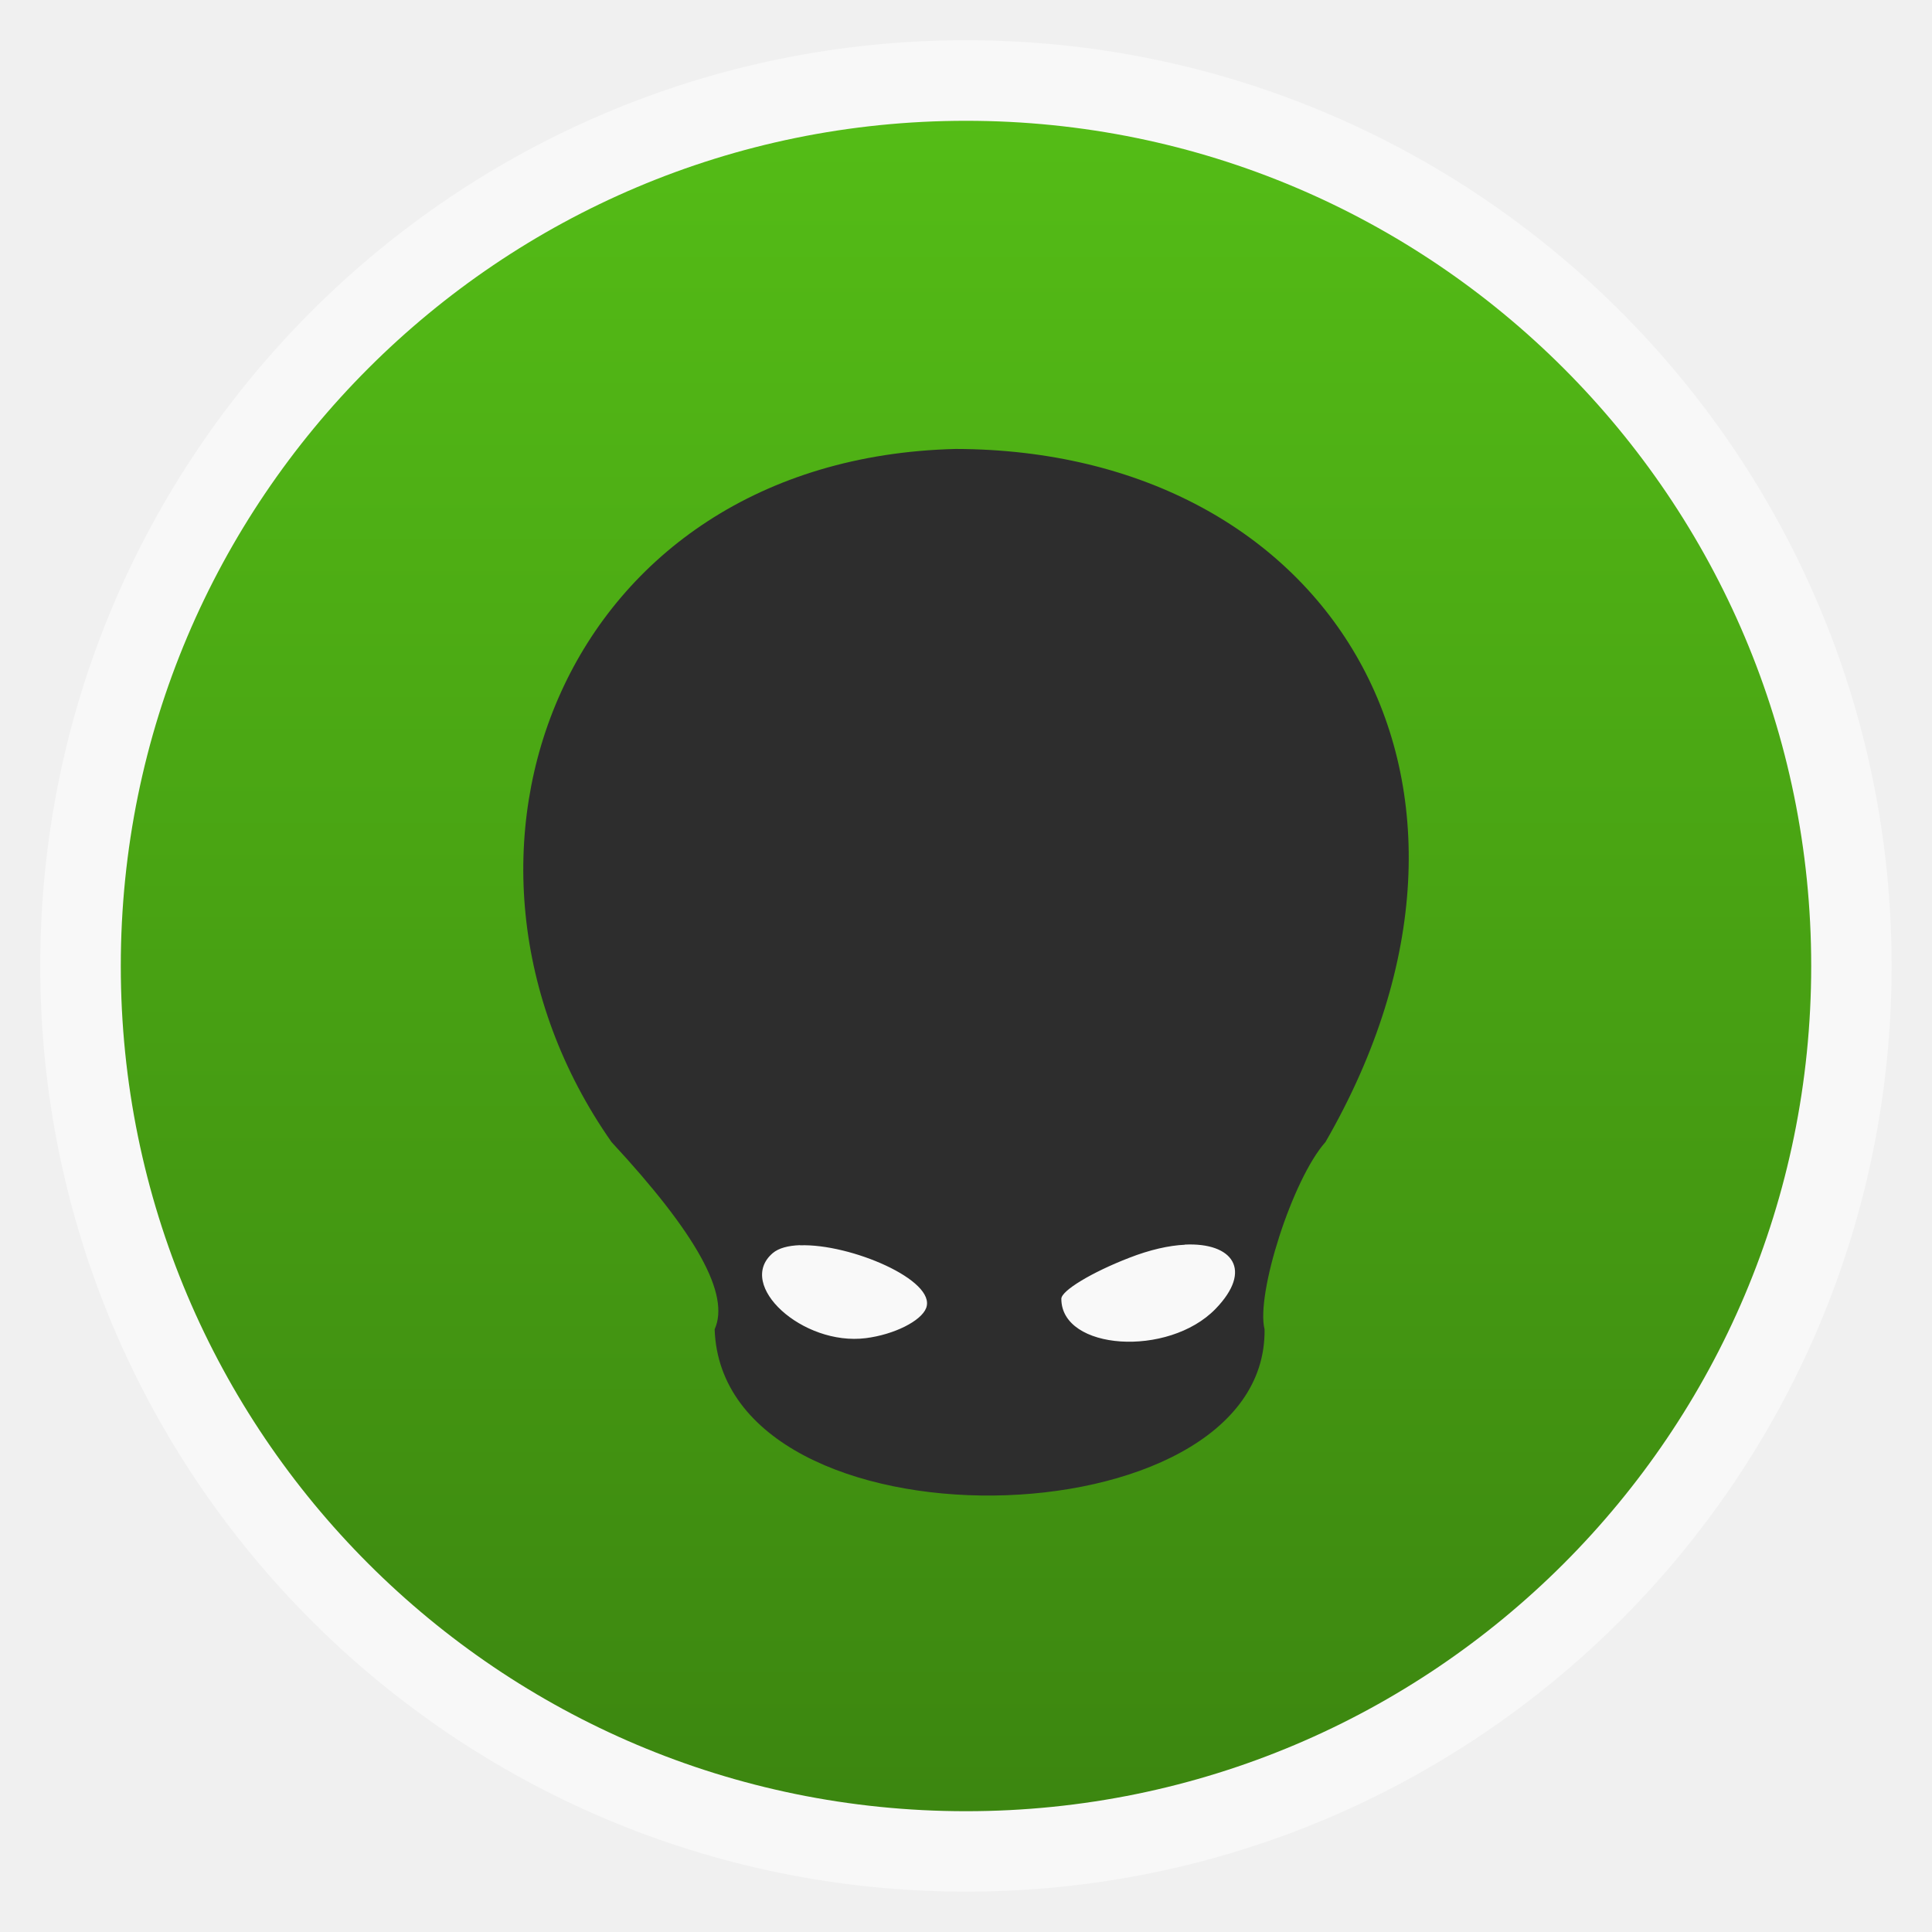
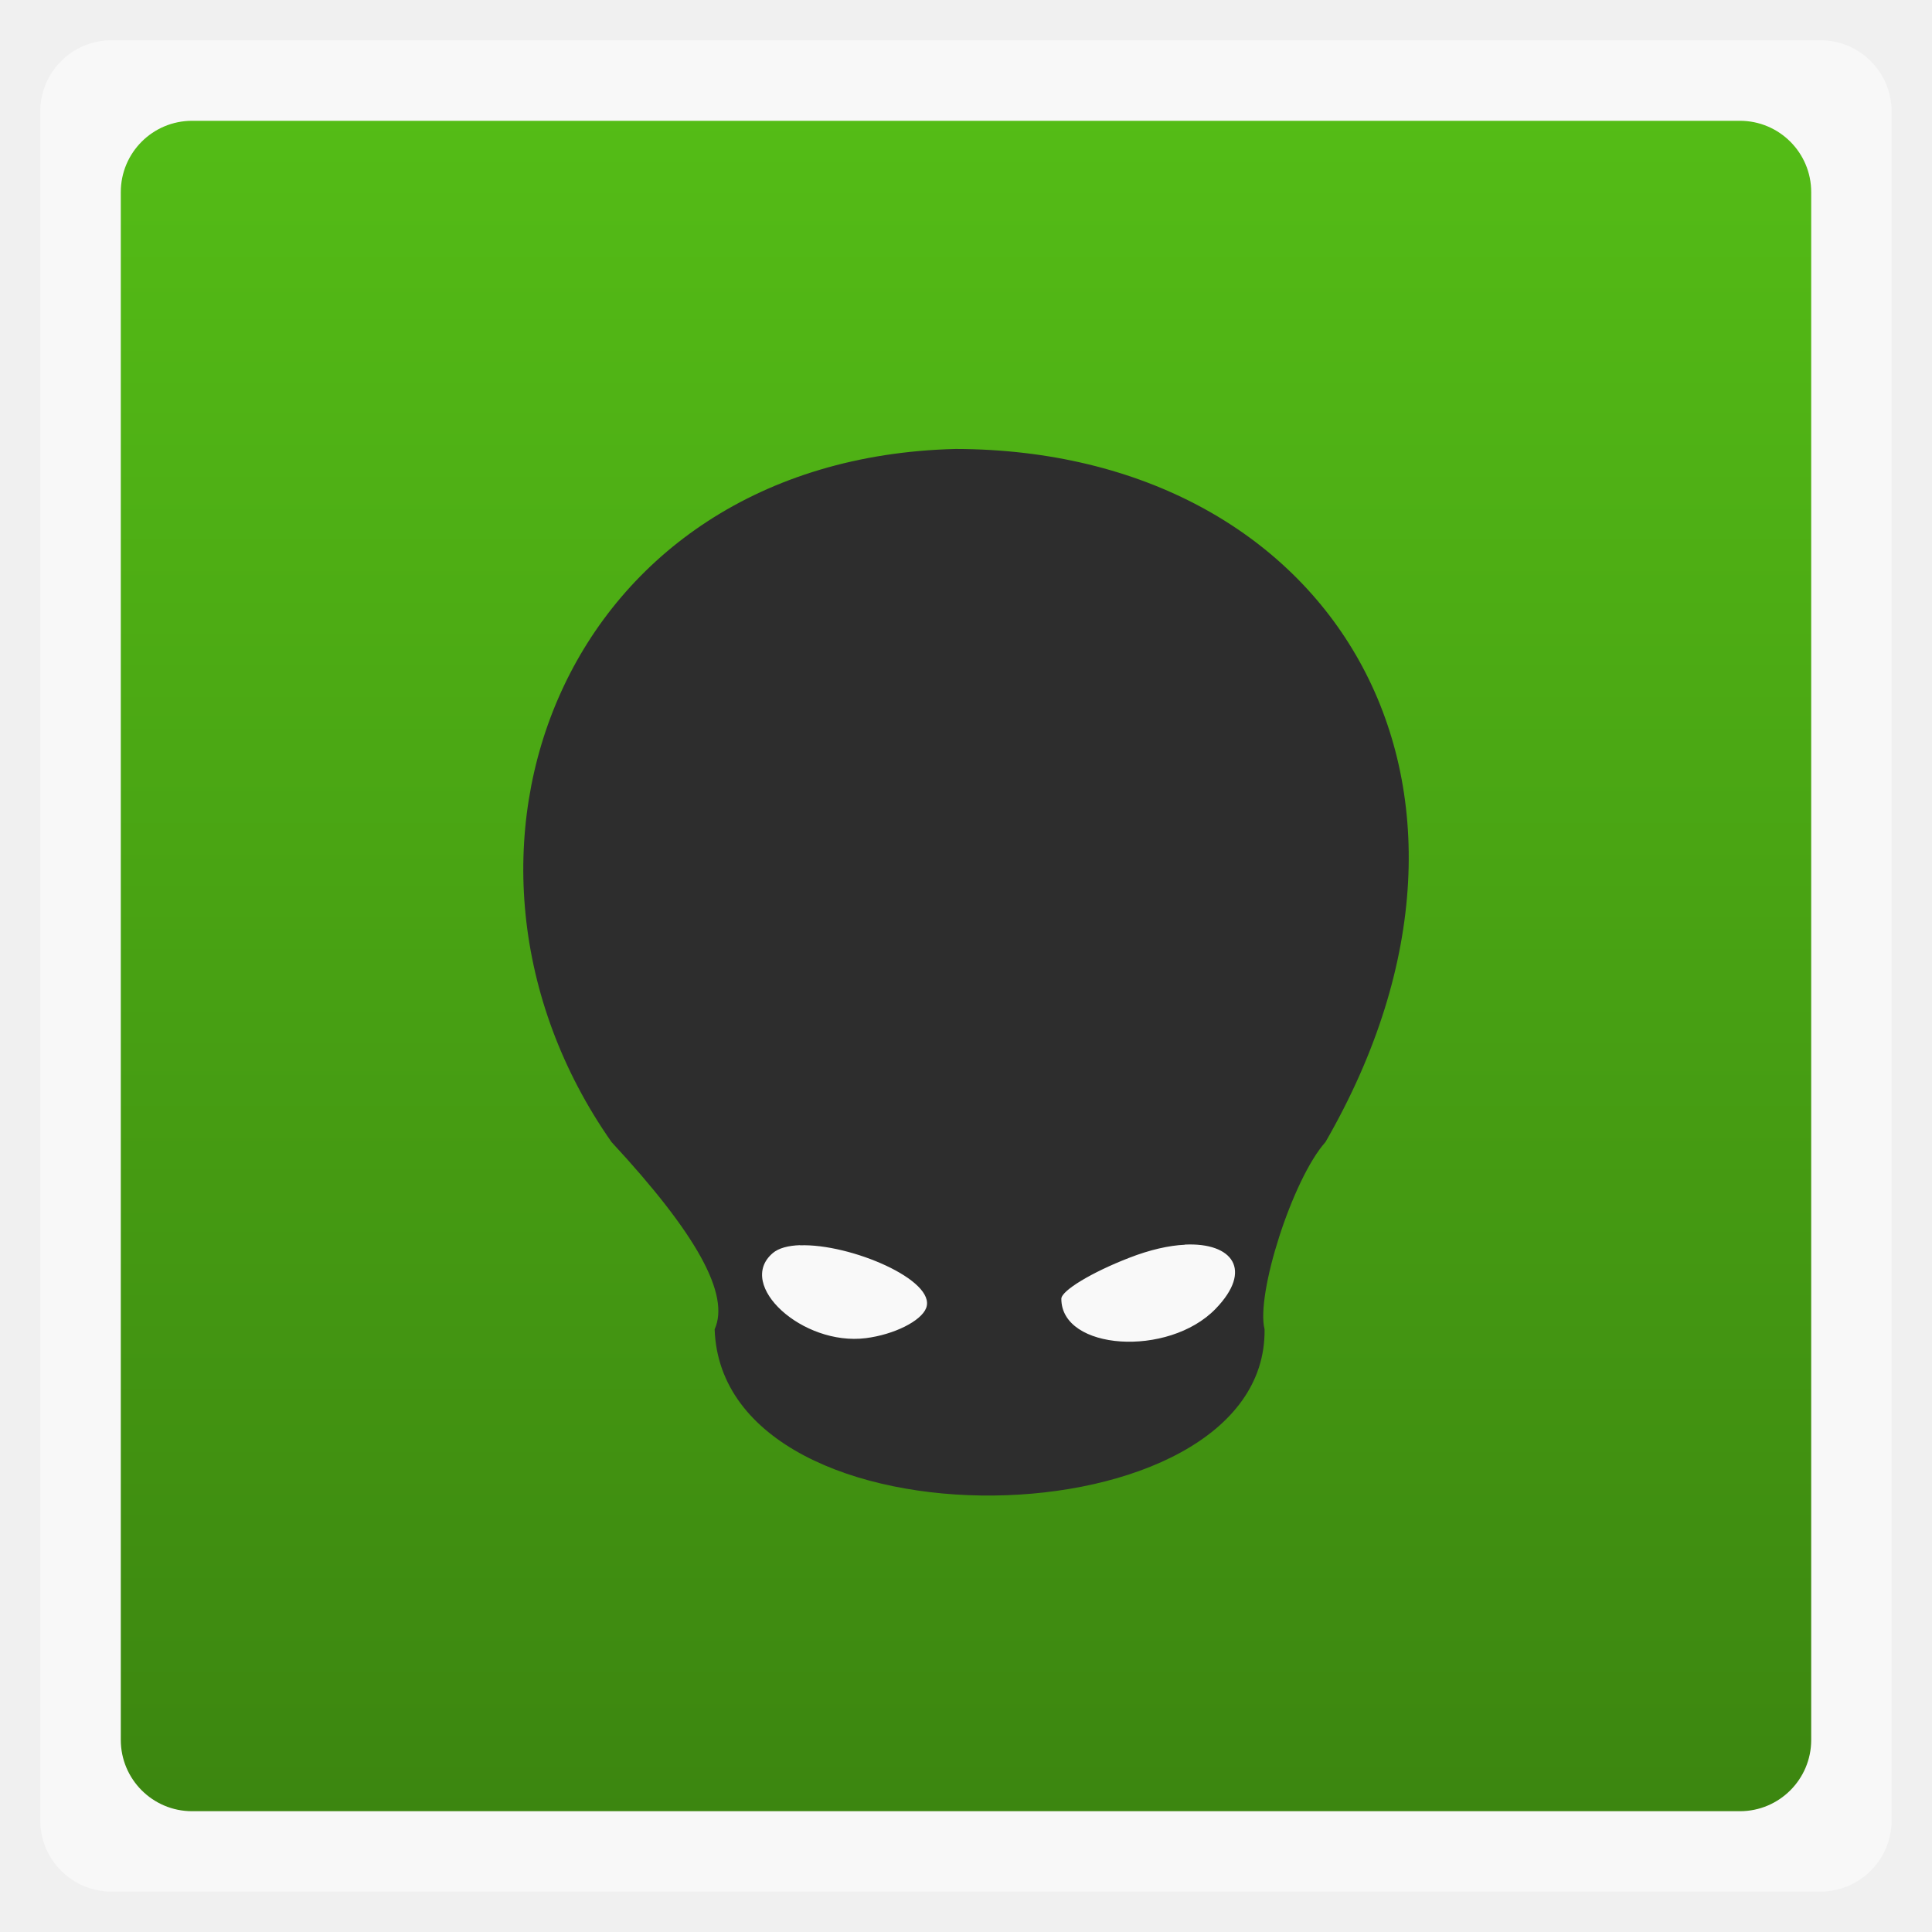
<svg xmlns="http://www.w3.org/2000/svg" xmlns:xlink="http://www.w3.org/1999/xlink" width="48" viewBox="0 0 13.547 13.547" height="48">
  <defs>
    <linearGradient gradientTransform="matrix(1.10525 0 0 1.10525 -134.2788 -295.7618)" xlink:href="#1" id="0" y1="279.1" y2="268.33" gradientUnits="userSpaceOnUse" x2="0" />
    <linearGradient id="1">
      <stop stop-color="#3c8610" />
      <stop offset="1" stop-color="#54bc16" />
    </linearGradient>
  </defs>
  <g fill-rule="evenodd">
-     <rect width="12.982" x="0.282" y="0.282" rx="6.491" height="12.982" opacity="0.5" fill="#fff" />
-     <rect width="11.853" x="0.847" y="0.847" rx="5.926" height="11.853" fill="url(#0)" />
+     <rect width="12.982" x="0.282" y="0.282" rx="0.5" height="12.982" opacity="0.5" fill="#fff" />
+     <rect width="11.853" x="0.847" y="0.847" rx="0.5" height="11.853" fill="url(#0)" />
  </g>
  <rect width="3.482" height="1.126" x="5.213" y="8.589" fill="#f9f9f9" />
  <path d="m 6.702,3.148 c -2.759,0.067 -3.817,2.857 -2.414,4.86 0.599,0.646 0.832,1.07 0.723,1.313 0.055,1.595 3.876,1.513 3.856,3e-6 C 8.805,9.076 9.062,8.268 9.294,8.008 10.749,5.487 9.336,3.155 6.702,3.148 z m 1.606,5.579 c 0.335,-0.016 0.48,0.178 0.215,0.451 -0.331,0.341 -1.081,0.291 -1.081,-0.071 0,-0.057 0.214,-0.186 0.475,-0.287 0.146,-0.057 0.28,-0.087 0.391,-0.092 z m -2.698,0.005 c 0.351,-0.013 0.959,0.245 0.884,0.44 -0.035,0.091 -0.225,0.186 -0.423,0.211 -0.443,0.056 -0.913,-0.373 -0.653,-0.596 0.042,-0.036 0.11,-0.053 0.191,-0.056 z" fill="#2d2d2d" />
</svg>
